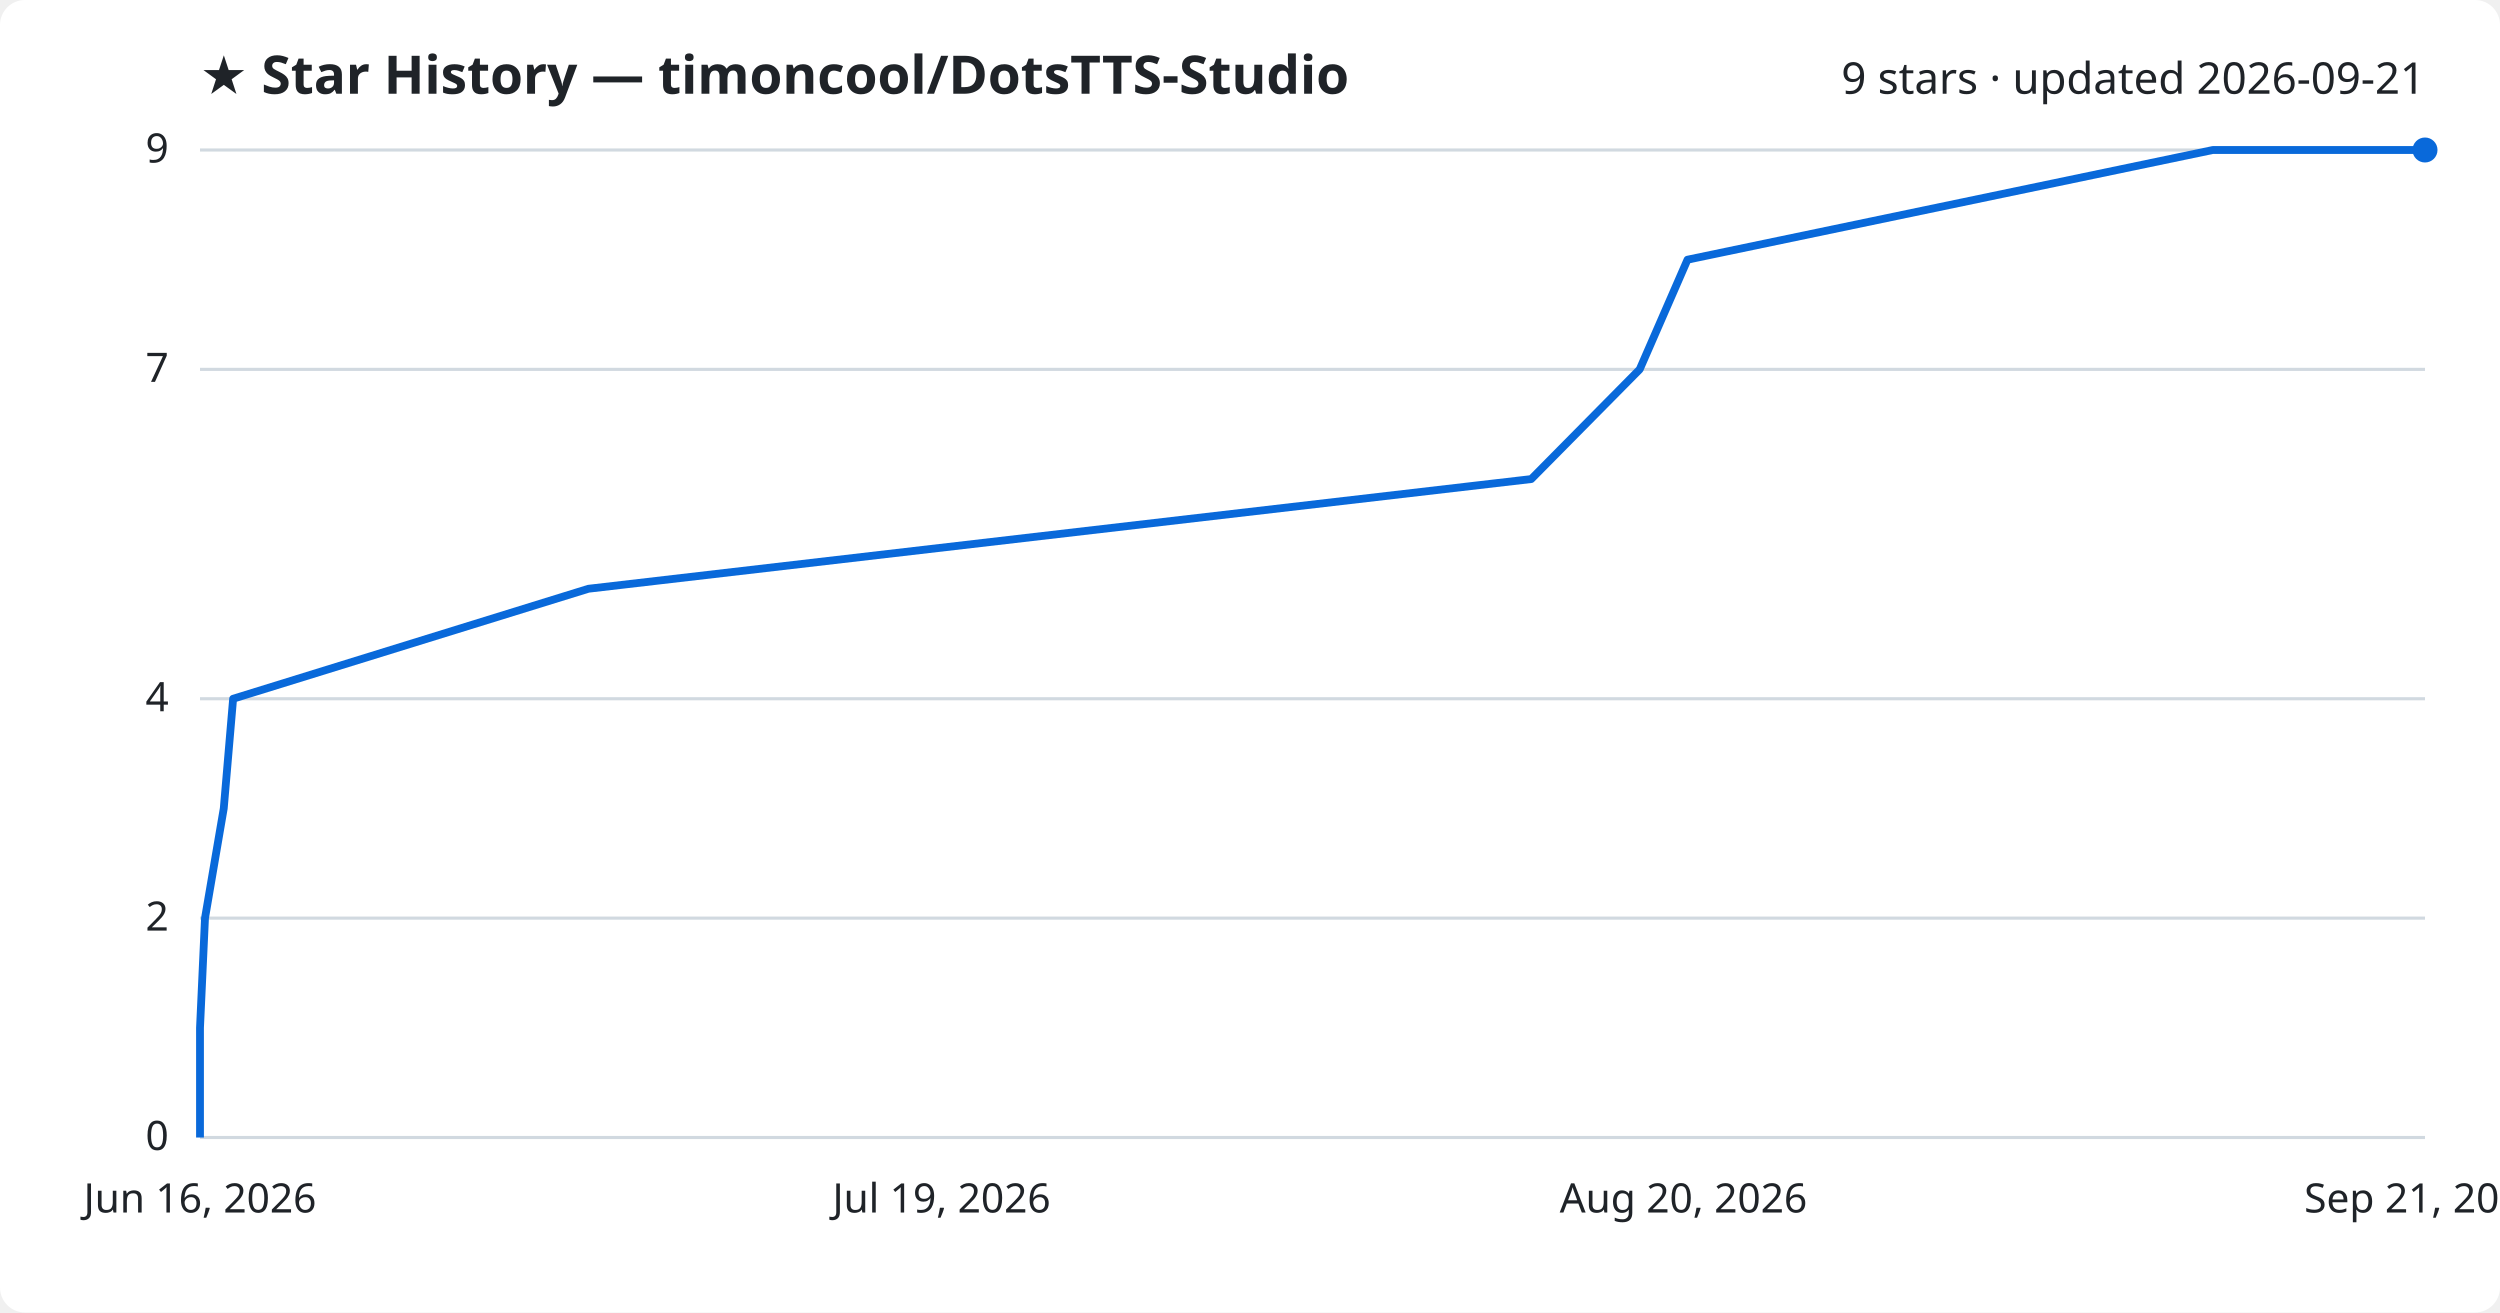
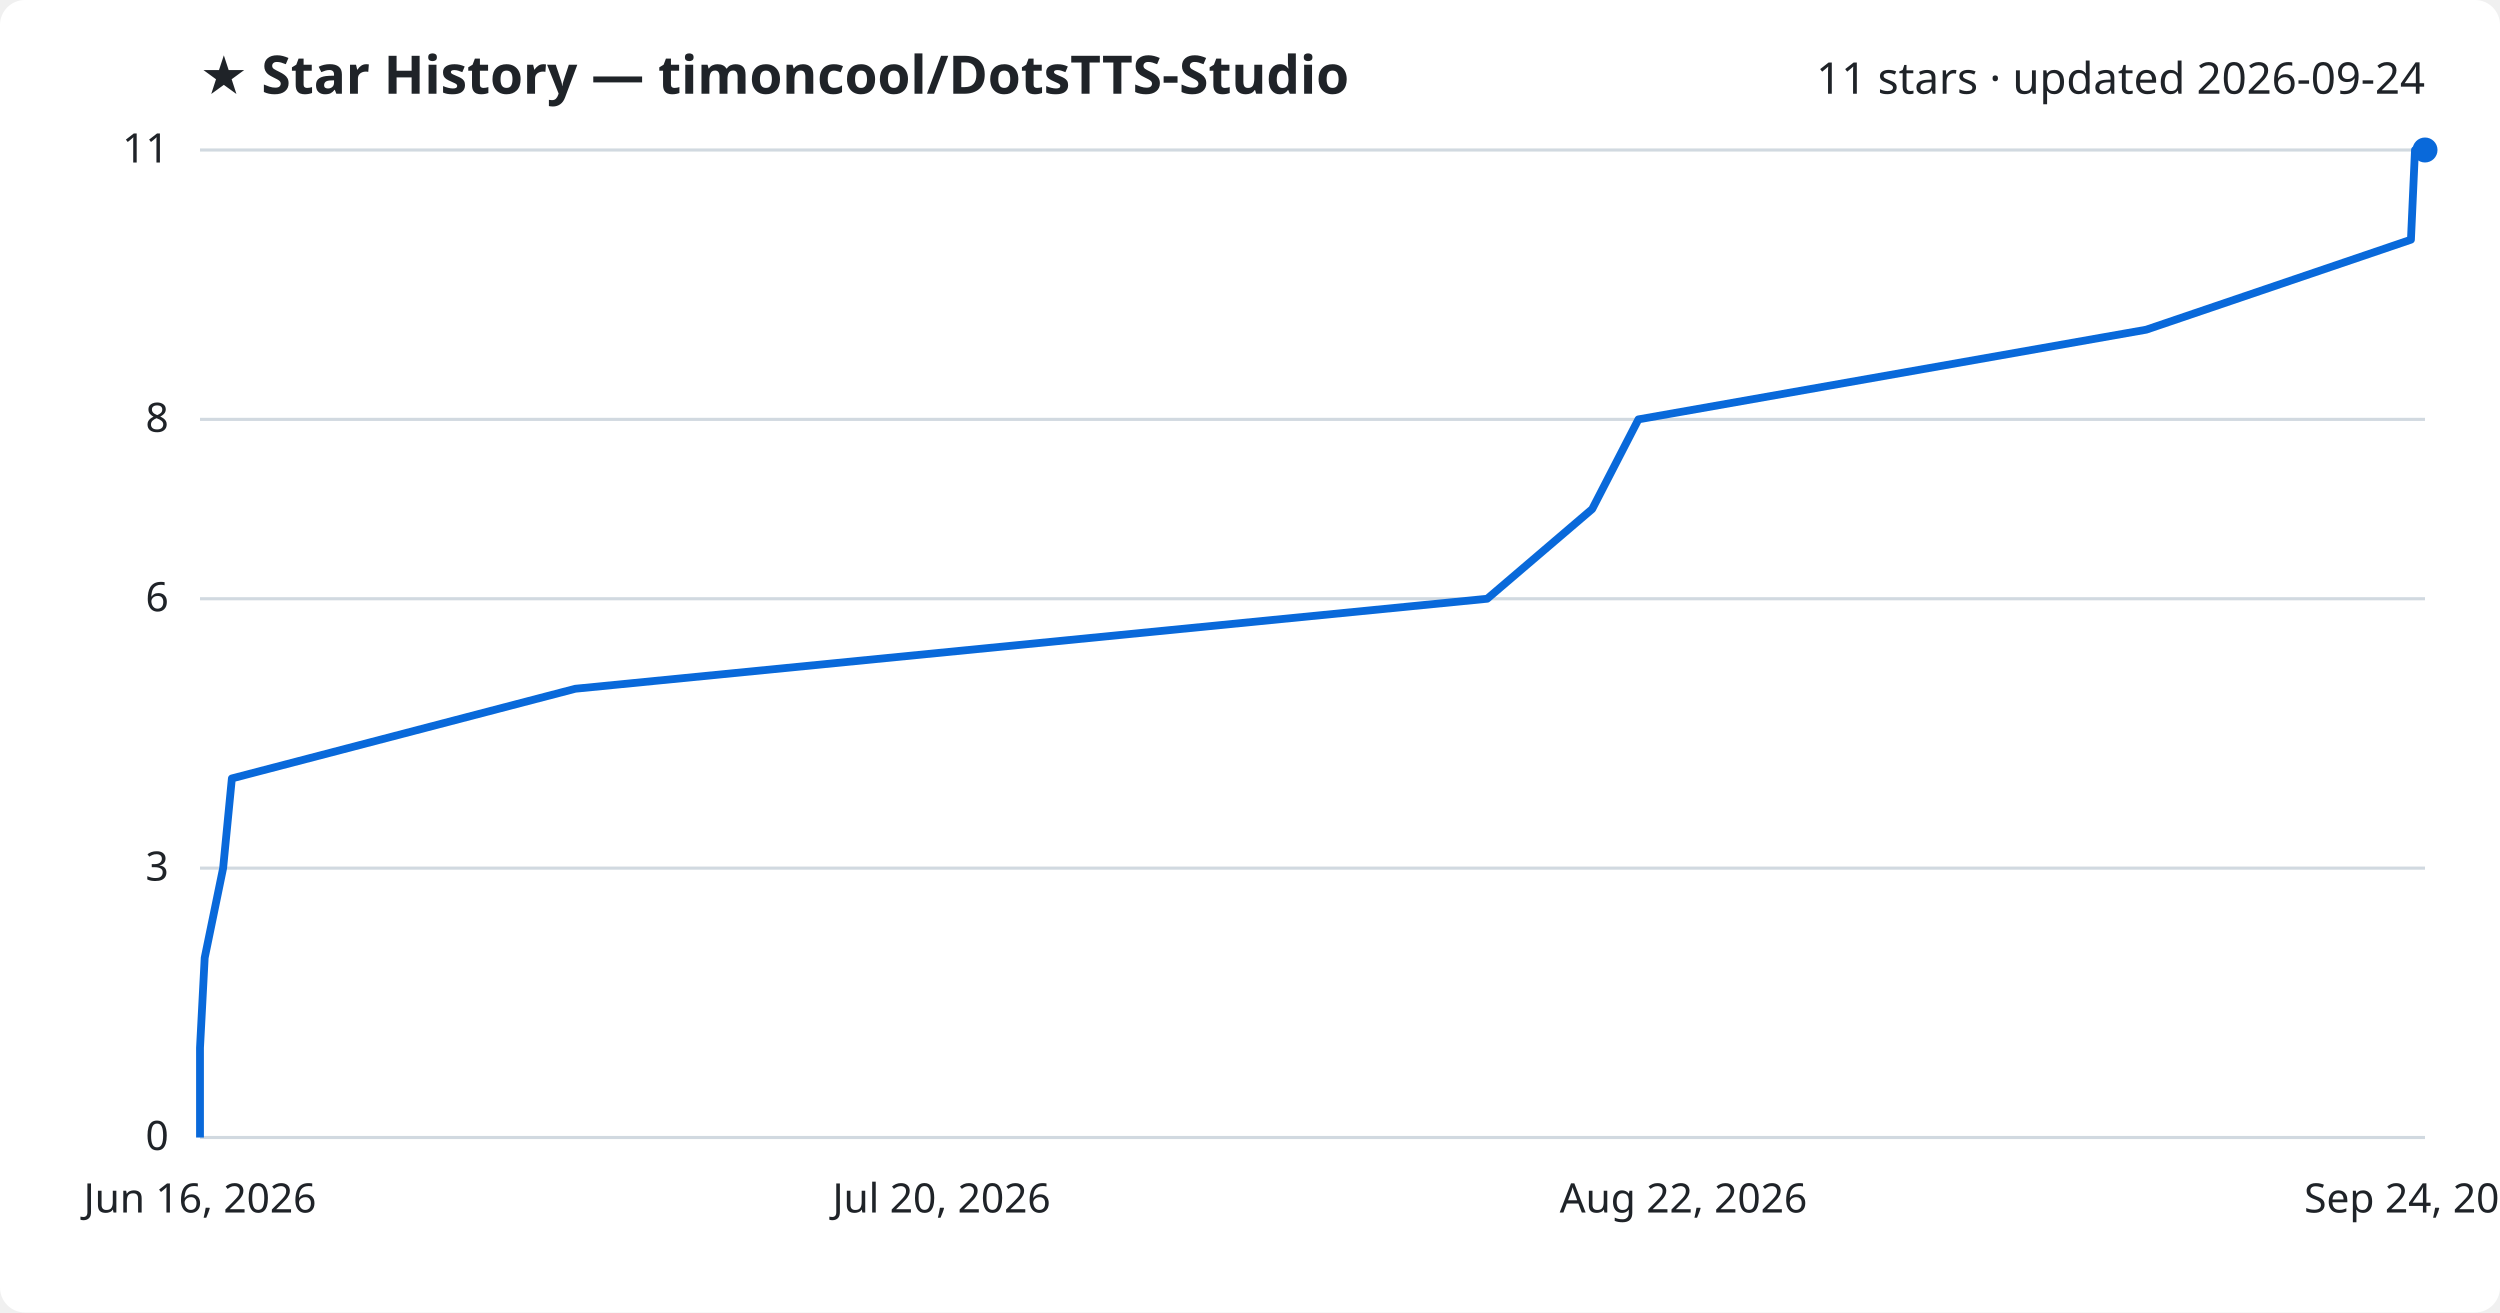
<svg xmlns="http://www.w3.org/2000/svg" viewBox="0 0 800 420" font-family="Segoe UI, sans-serif">
  <rect width="800" height="420" fill="#ffffff" rx="8" />
  <text x="64" y="30" fill="#1f2328" font-size="17" font-weight="700">★ Star History — timoncool/DotsTTS-Studio</text>
-   <text x="776" y="30" fill="#1f2328" font-size="14" text-anchor="end">9 stars · updated 2026-09-21</text>
+   <text x="776" y="30" fill="#1f2328" font-size="14" text-anchor="end">11 stars · updated 2026-09-24</text>
  <line x1="64" y1="364.0" x2="776" y2="364.0" stroke="#d1d9e0" stroke-width="1" />
  <text x="54" y="368.0" fill="#1f2328" font-size="13" text-anchor="end">0</text>
-   <line x1="64" y1="293.8" x2="776" y2="293.8" stroke="#d1d9e0" stroke-width="1" />
-   <text x="54" y="297.8" fill="#1f2328" font-size="13" text-anchor="end">2</text>
-   <line x1="64" y1="223.6" x2="776" y2="223.6" stroke="#d1d9e0" stroke-width="1" />
-   <text x="54" y="227.6" fill="#1f2328" font-size="13" text-anchor="end">4</text>
-   <line x1="64" y1="118.2" x2="776" y2="118.2" stroke="#d1d9e0" stroke-width="1" />
-   <text x="54" y="122.2" fill="#1f2328" font-size="13" text-anchor="end">7</text>
+   <line x1="64" y1="277.8" x2="776" y2="277.8" stroke="#d1d9e0" stroke-width="1" />
+   <text x="54" y="281.8" fill="#1f2328" font-size="13" text-anchor="end">3</text>
+   <line x1="64" y1="191.6" x2="776" y2="191.6" stroke="#d1d9e0" stroke-width="1" />
+   <text x="54" y="195.6" fill="#1f2328" font-size="13" text-anchor="end">6</text>
+   <line x1="64" y1="134.2" x2="776" y2="134.2" stroke="#d1d9e0" stroke-width="1" />
+   <text x="54" y="138.2" fill="#1f2328" font-size="13" text-anchor="end">8</text>
  <line x1="64" y1="48.0" x2="776" y2="48.0" stroke="#d1d9e0" stroke-width="1" />
-   <text x="54" y="52.0" fill="#1f2328" font-size="13" text-anchor="end">9</text>
-   <path d="M64.0,364.0 L64.0,328.9 L65.6,293.8 L71.6,258.7 L74.6,223.6 L188.3,188.4 L490.0,153.3 L524.7,118.2 L540.0,83.1 L708.1,48.0 L776.0,48.0" fill="none" stroke="#0969da" stroke-width="2.5" stroke-linejoin="round" />
+   <text x="54" y="52.0" fill="#1f2328" font-size="13" text-anchor="end">11</text>
+   <path d="M64.0,364.0 L64.0,335.3 L65.5,306.5 L71.4,277.8 L74.2,249.1 L184.1,220.4 L475.9,191.6 L509.5,162.9 L524.3,134.2 L686.8,105.5 L771.5,76.7 L772.8,48.0 L776.0,48.0" fill="none" stroke="#0969da" stroke-width="2.5" stroke-linejoin="round" />
  <circle cx="776.0" cy="48.0" r="4" fill="#0969da" />
  <text x="64.0" y="388" fill="#1f2328" font-size="13" text-anchor="middle">Jun 16, 2026</text>
-   <text x="301.3" y="388" fill="#1f2328" font-size="13" text-anchor="middle">Jul 19, 2026</text>
-   <text x="538.7" y="388" fill="#1f2328" font-size="13" text-anchor="middle">Aug 20, 2026</text>
-   <text x="776.0" y="388" fill="#1f2328" font-size="13" text-anchor="middle">Sep 21, 2026</text>
+   <text x="301.3" y="388" fill="#1f2328" font-size="13" text-anchor="middle">Jul 20, 2026</text>
+   <text x="538.7" y="388" fill="#1f2328" font-size="13" text-anchor="middle">Aug 22, 2026</text>
+   <text x="776.0" y="388" fill="#1f2328" font-size="13" text-anchor="middle">Sep 24, 2026</text>
</svg>
